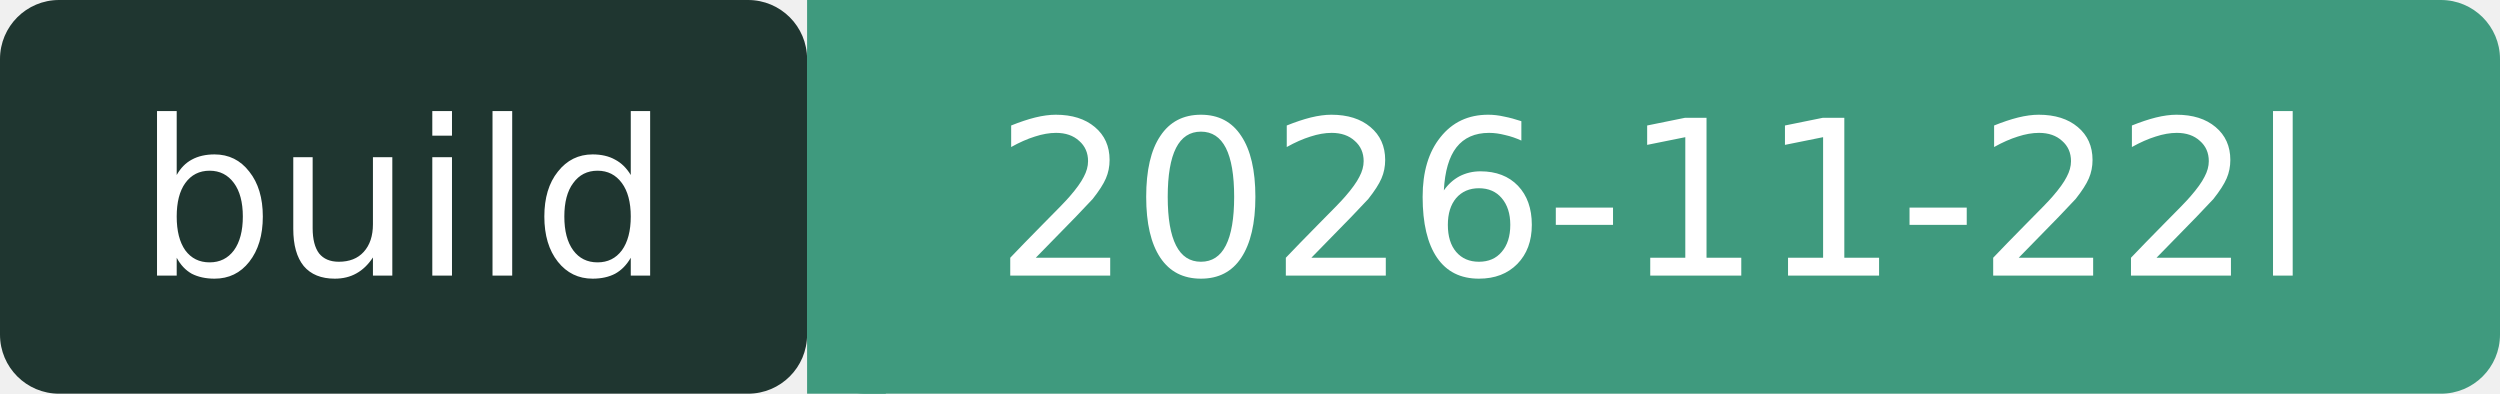
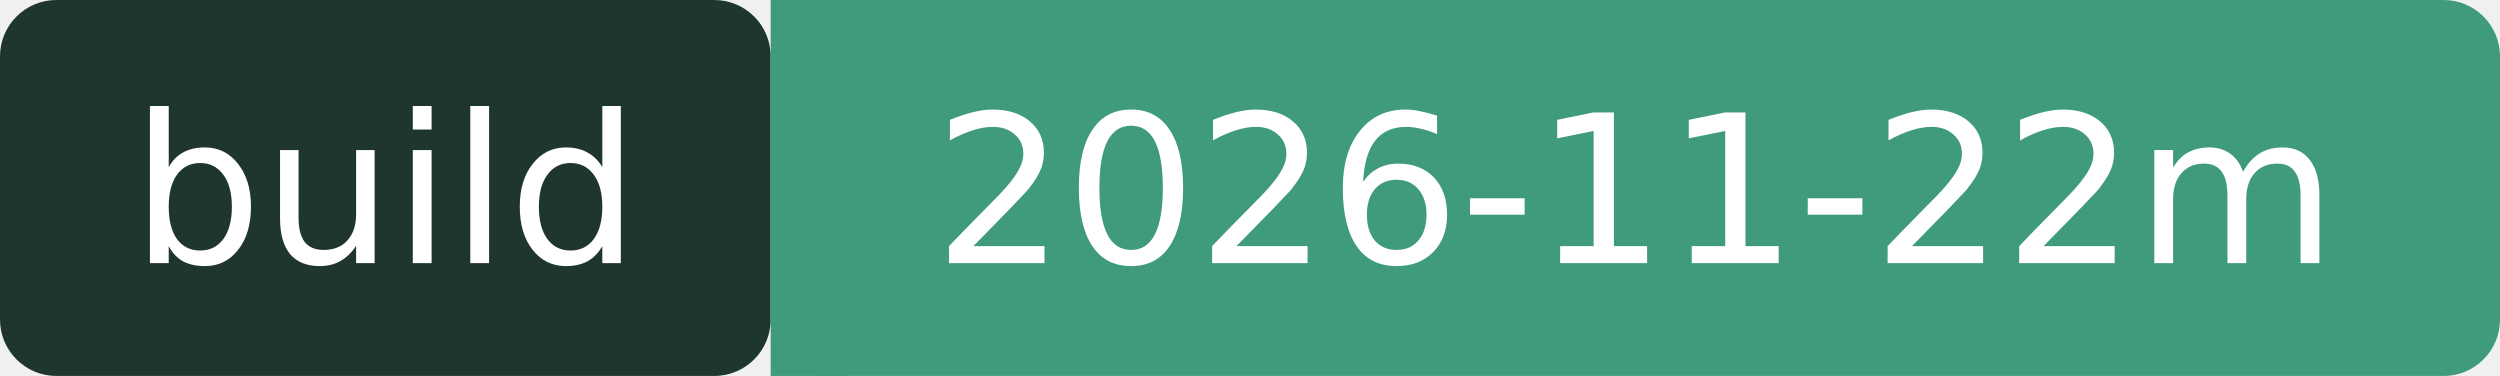
- <svg xmlns="http://www.w3.org/2000/svg" width="127" height="20" role="img" aria-label="build: 2026-11-22l">
+ <svg xmlns="http://www.w3.org/2000/svg" width="133" height="20" role="img" aria-label="build: 2026-11-22m">
  <rect width="41" height="20" rx="3" fill="#1F3630" />
-   <rect x="41" width="86" height="20" rx="3" fill="#3F9A7E" />
+   <rect x="41" width="92" height="20" rx="3" fill="#3F9A7E" />
  <rect x="41" width="4" height="20" fill="#3F9A7E" />
  <g fill="#fff" font-family="Verdana,DejaVu Sans,sans-serif" font-size="11" text-anchor="middle">
    <text x="20.5" y="14">build</text>
-     <text x="84" y="14">2026-11-22l</text>
+     <text x="87" y="14">2026-11-22m</text>
  </g>
</svg>
